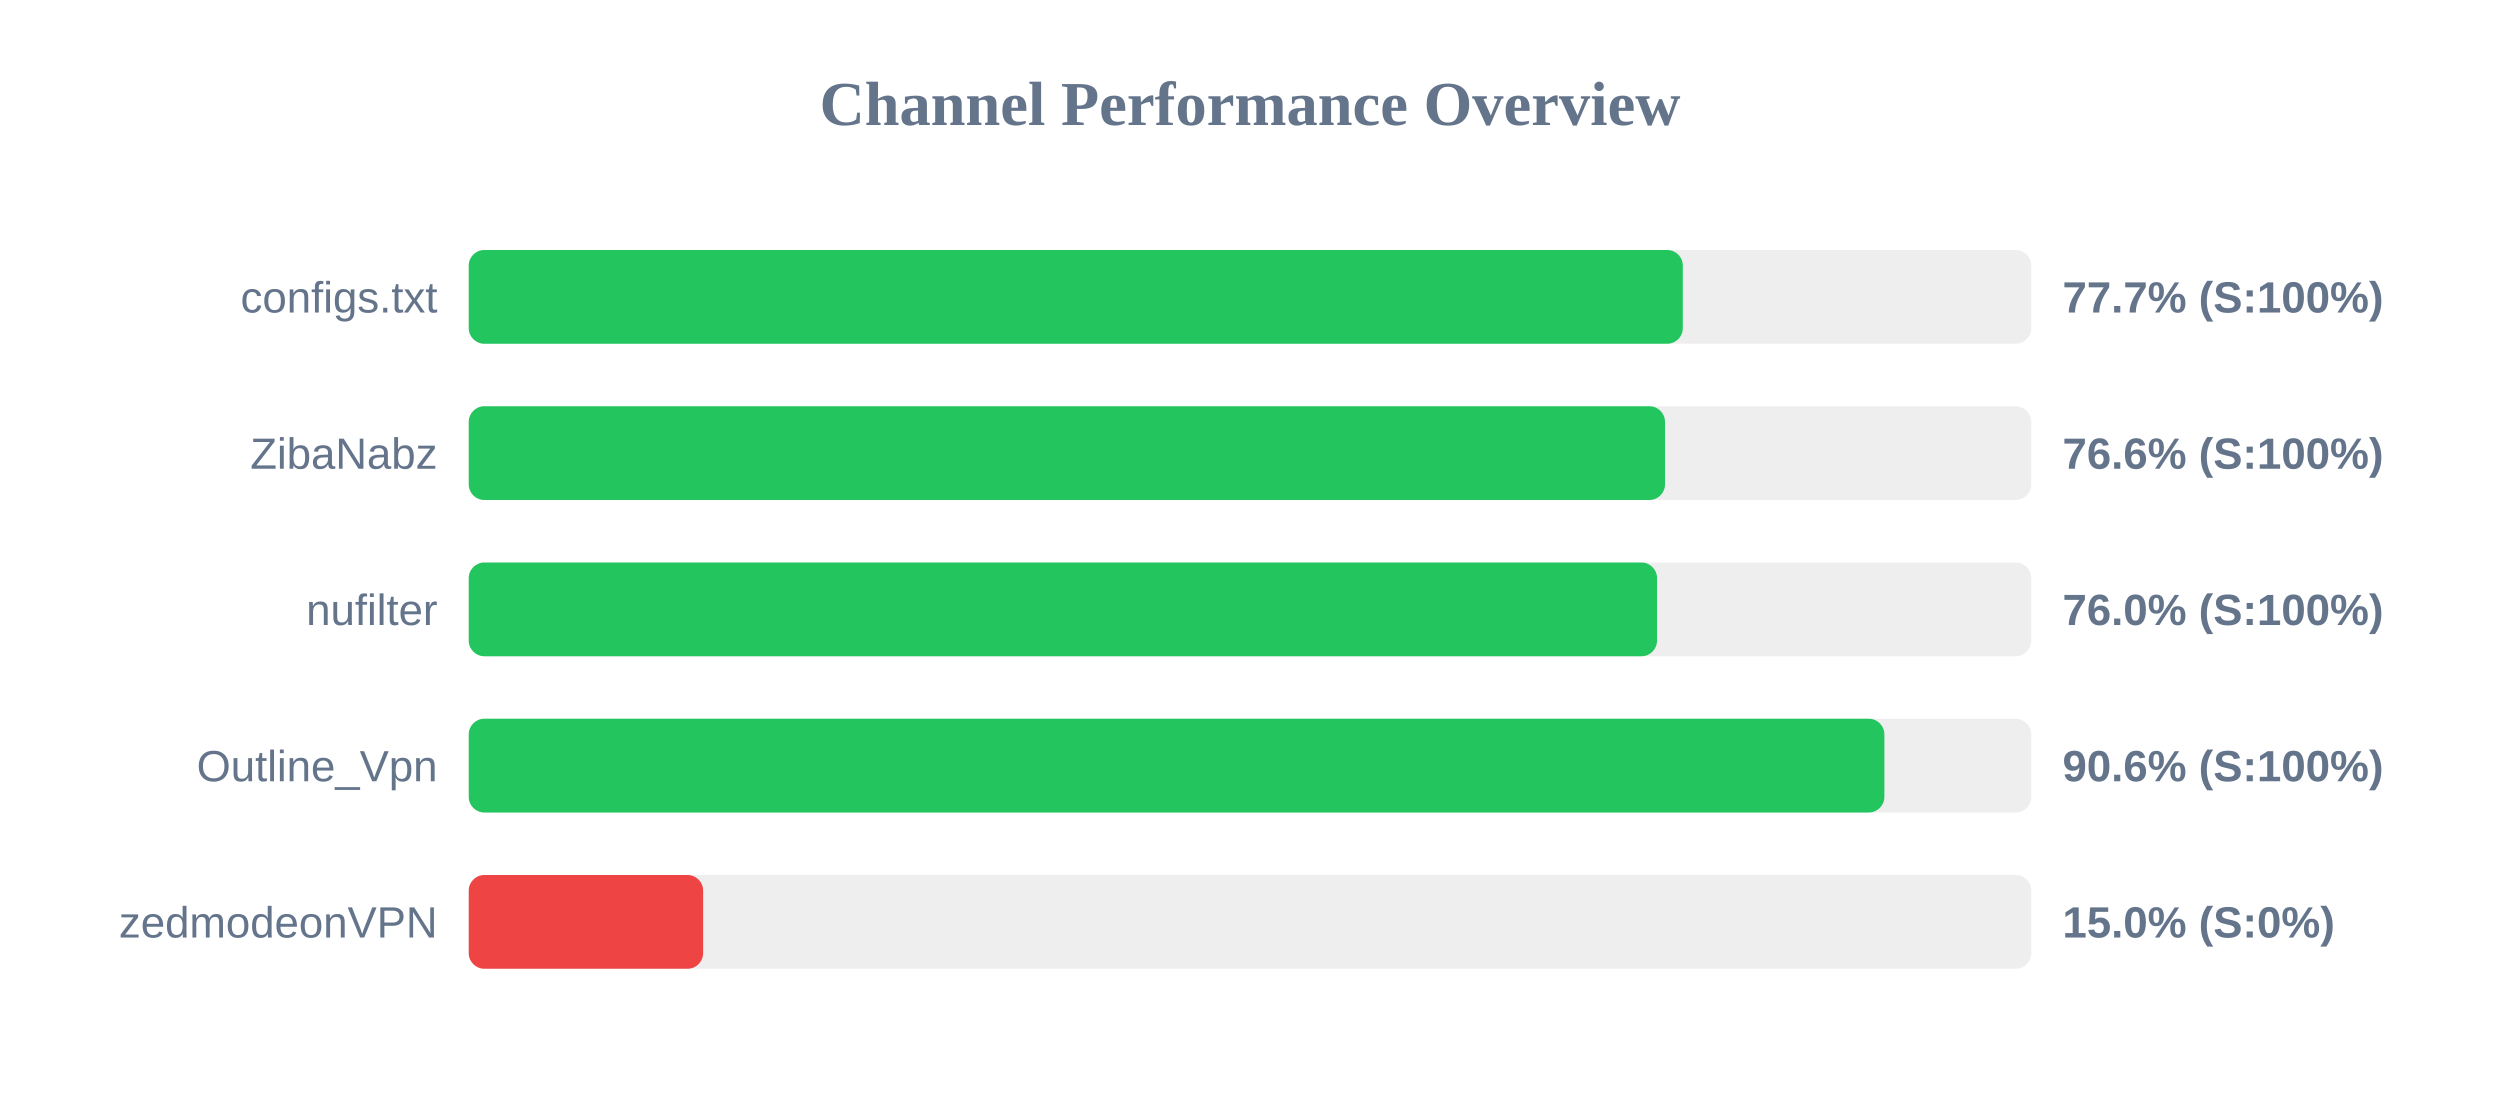
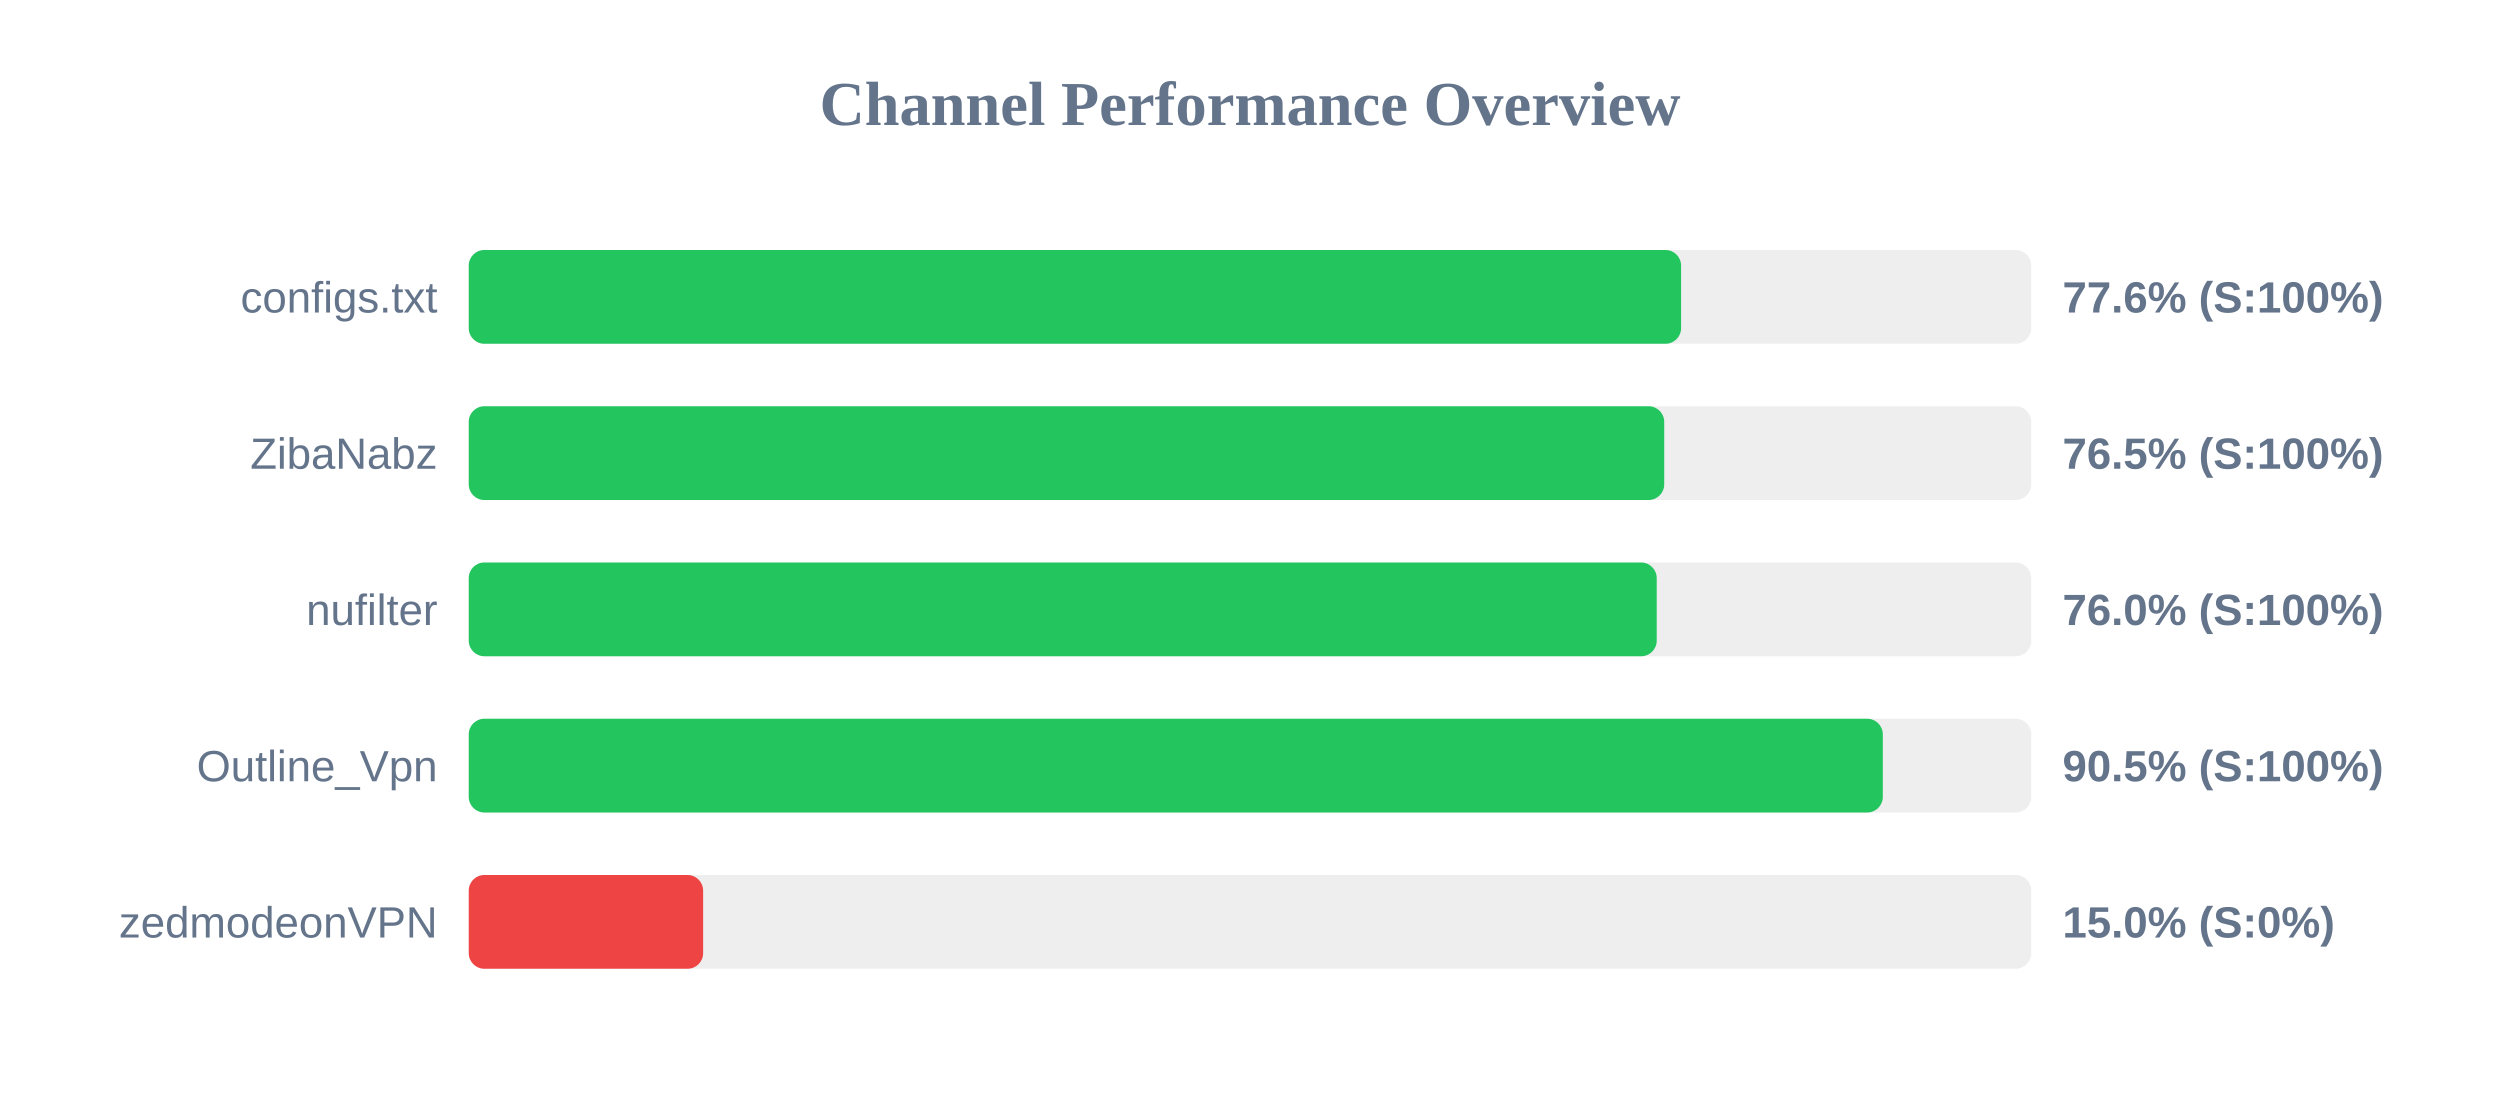
<svg xmlns="http://www.w3.org/2000/svg" width="800" height="350" version="1.1">
  <style>
        .row { font: 14px Arial; fill: #64748b; }
        .score { font: bold 14px Arial; fill: #64748b; }
    </style>
  <text x="400" y="40" text-anchor="middle" font-size="20px" font-weight="bold" fill="#64748b">Channel Performance Overview</text>
  <rect x="150" y="80" width="500" height="30" fill="#eee" rx="5" />
-   <rect x="150" y="80" width="388.5" height="30" fill="#22c55e" rx="5" />
+   <rect x="150" y="80" width="387.95" height="30" fill="#22c55e" rx="5" />
  <text x="140" y="100" text-anchor="end" class="row">configs.txt</text>
-   <text x="660" y="100" text-anchor="start" class="score">77.7% (S:100%)</text>
+   <text x="660" y="100" text-anchor="start" class="score">77.6% (S:100%)</text>
  <rect x="150" y="130" width="500" height="30" fill="#eee" rx="5" />
-   <rect x="150" y="130" width="382.8" height="30" fill="#22c55e" rx="5" />
+   <rect x="150" y="130" width="382.55" height="30" fill="#22c55e" rx="5" />
  <text x="140" y="150" text-anchor="end" class="row">ZibaNabz</text>
-   <text x="660" y="150" text-anchor="start" class="score">76.6% (S:100%)</text>
+   <text x="660" y="150" text-anchor="start" class="score">76.5% (S:100%)</text>
  <rect x="150" y="180" width="500" height="30" fill="#eee" rx="5" />
-   <rect x="150" y="180" width="380.25" height="30" fill="#22c55e" rx="5" />
+   <rect x="150" y="180" width="380.15" height="30" fill="#22c55e" rx="5" />
  <text x="140" y="200" text-anchor="end" class="row">nufilter</text>
  <text x="660" y="200" text-anchor="start" class="score">76.0% (S:100%)</text>
  <rect x="150" y="230" width="500" height="30" fill="#eee" rx="5" />
-   <rect x="150" y="230" width="453.0" height="30" fill="#22c55e" rx="5" />
+   <rect x="150" y="230" width="452.5" height="30" fill="#22c55e" rx="5" />
  <text x="140" y="250" text-anchor="end" class="row">Outline_Vpn</text>
-   <text x="660" y="250" text-anchor="start" class="score">90.6% (S:100%)</text>
+   <text x="660" y="250" text-anchor="start" class="score">90.5% (S:100%)</text>
  <rect x="150" y="280" width="500" height="30" fill="#eee" rx="5" />
  <rect x="150" y="280" width="75.0" height="30" fill="#ef4444" rx="5" />
  <text x="140" y="300" text-anchor="end" class="row">zedmodeonVPN</text>
  <text x="660" y="300" text-anchor="start" class="score">15.0% (S:0%)</text>
</svg>
